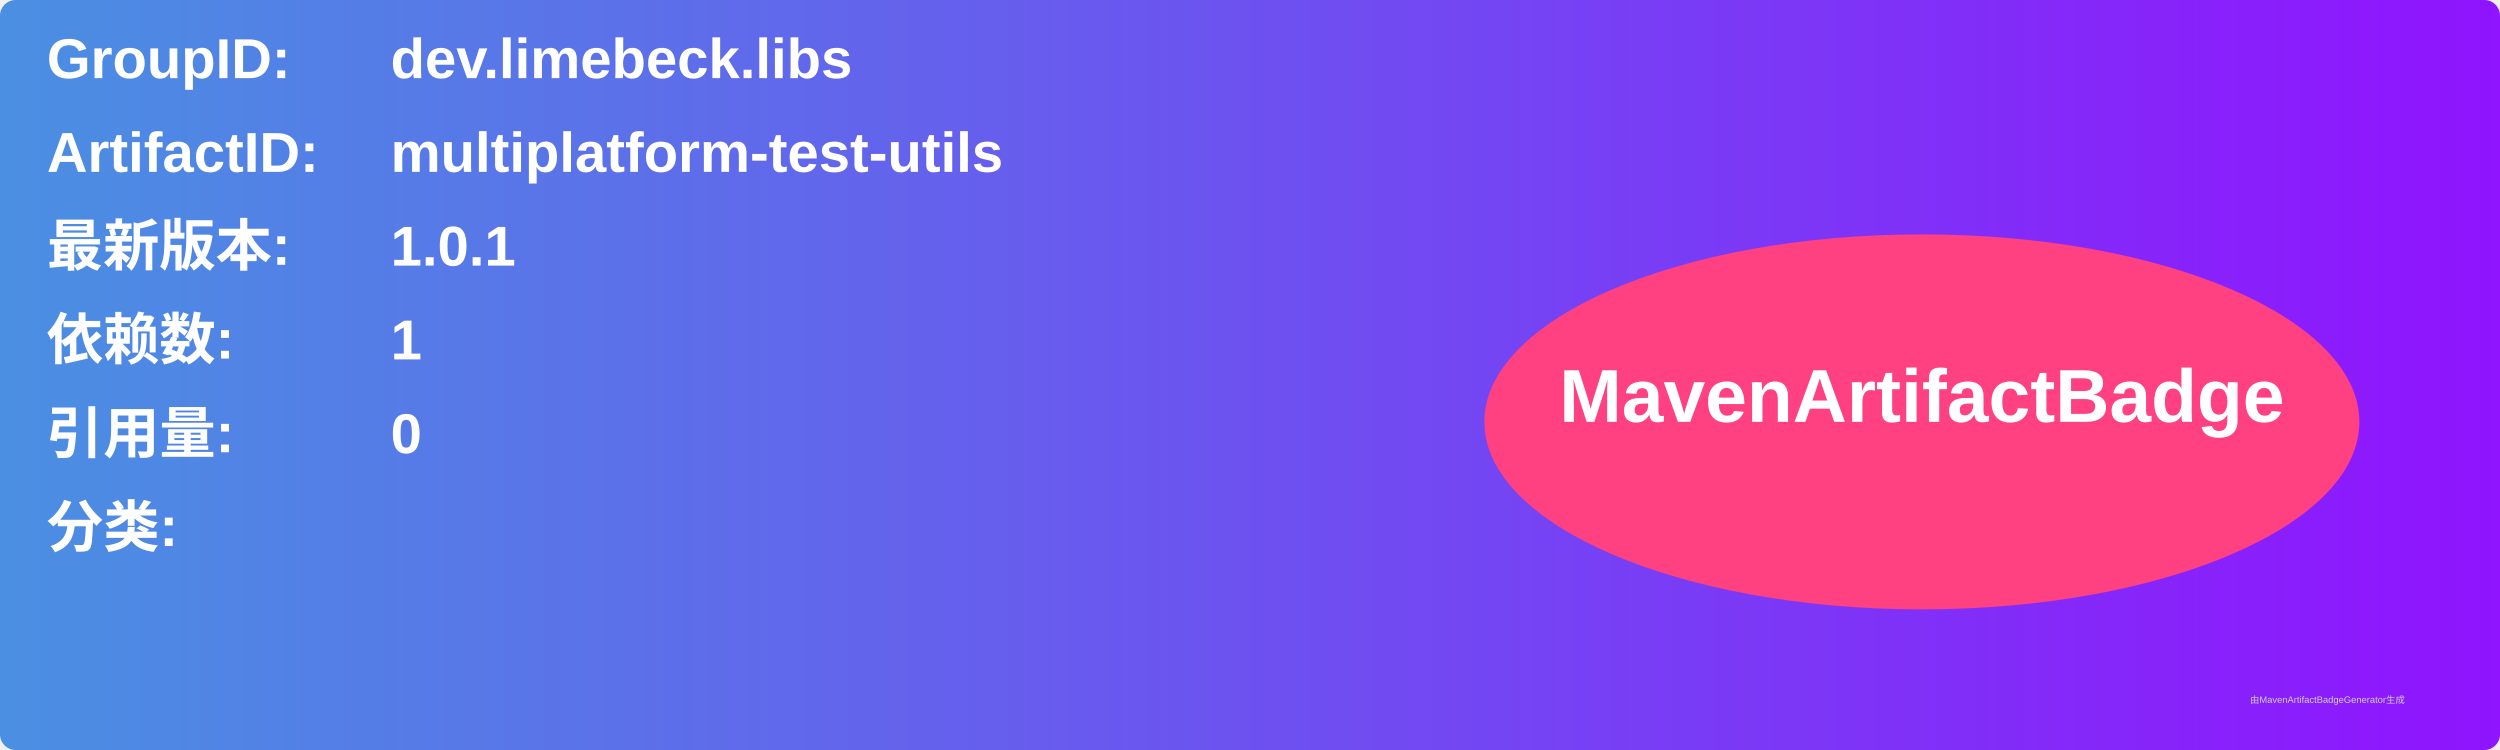
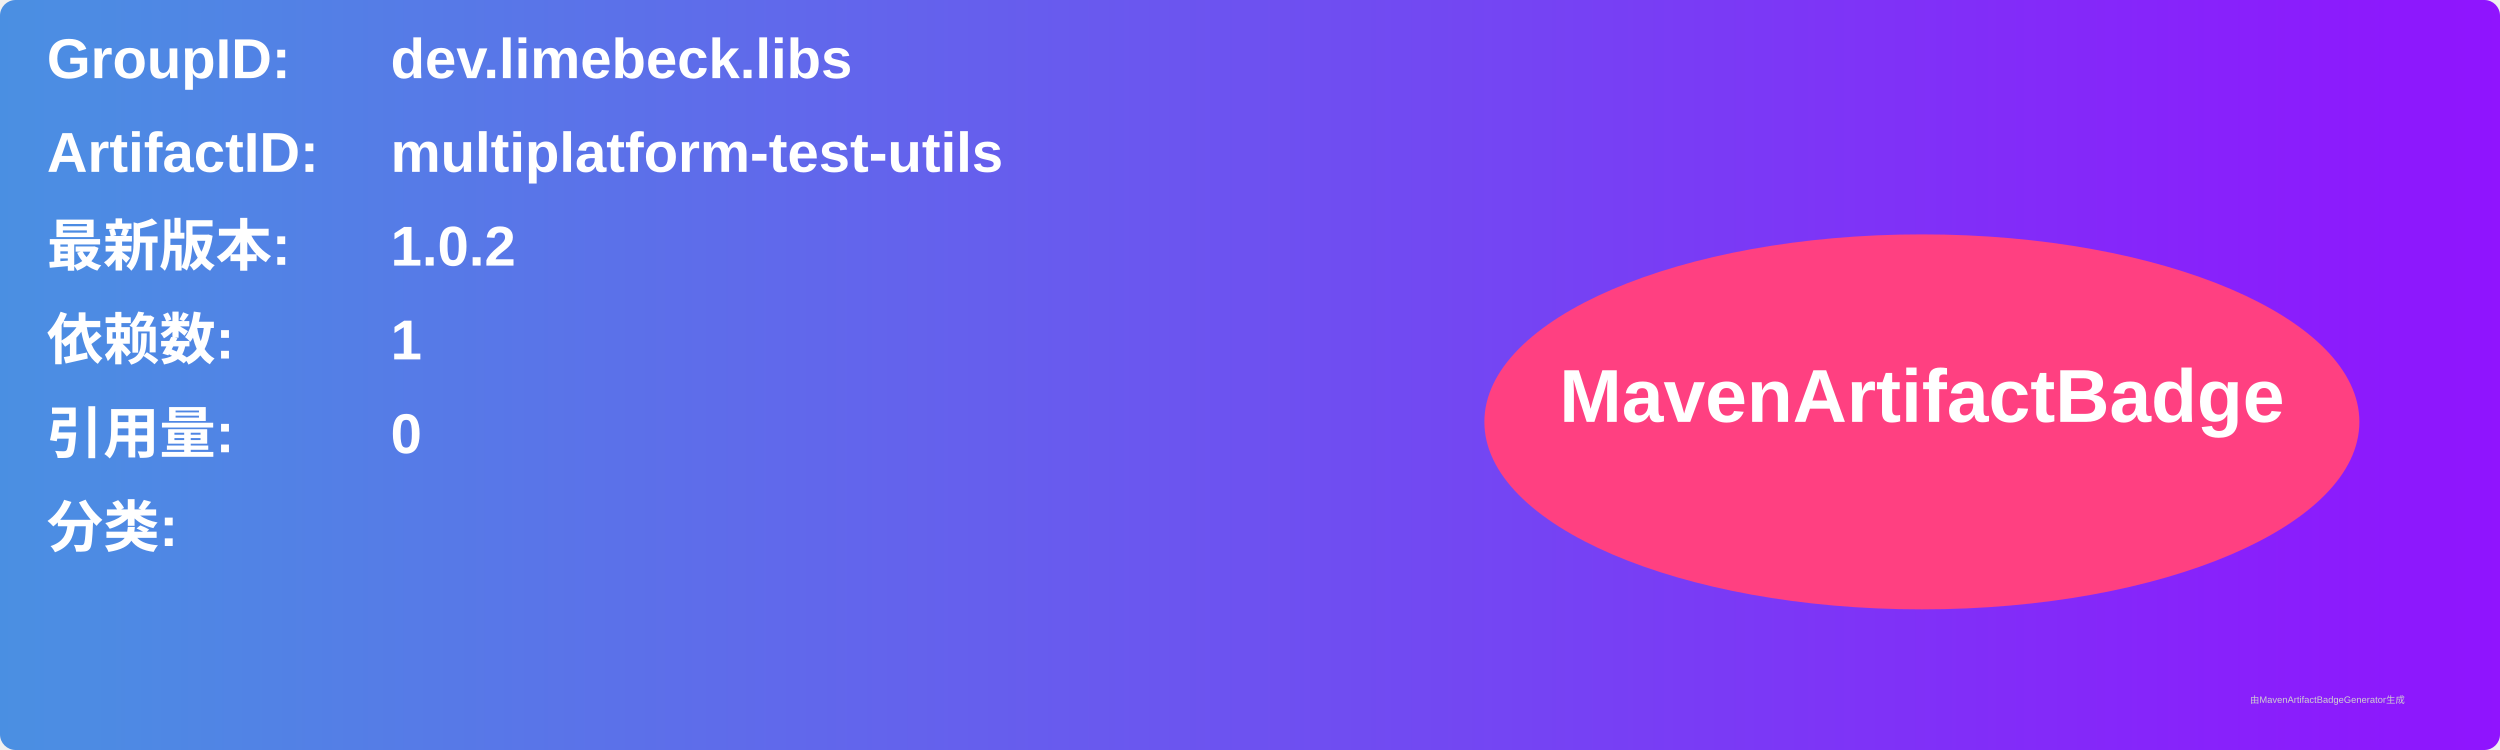
<svg xmlns="http://www.w3.org/2000/svg" width="800" height="240" viewBox="0 0 800 240">
  <linearGradient id="grad" x1="0%" y1="0%" x2="100%" y2="0%">
    <stop offset="0%" stop-color="#4a90e2" />
    <stop offset="100%" stop-color="#9013fe" />
  </linearGradient>
  <rect width="100%" height="100%" rx="5" ry="5" fill="url(#grad)" />
  <g transform="translate(15, 15)">
    <text x="0" y="10" font-family="Arial" font-size="18" fill="white" font-weight="bold" width="260">GroupID:</text>
    <text x="110" y="10" font-family="Arial" font-size="18" fill="white" font-weight="bold" width="460">dev.limebeck.libs</text>
    <text x="0" y="40" font-family="Arial" font-size="18" fill="white" font-weight="bold" width="260">ArtifactID:</text>
    <text x="110" y="40" font-family="Arial" font-size="18" fill="white" font-weight="bold" width="460">multiplatform-test-utils</text>
    <text x="0" y="70" font-family="Arial" font-size="18" fill="white" font-weight="bold">最新版本:</text>
    <text x="110" y="70" font-family="Arial" font-size="18" fill="white" font-weight="bold">
-       <tspan font-weight="bold">1.0.1</tspan>
+       <tspan font-weight="bold">1.0.2</tspan>
    </text>
    <text x="0" y="100" font-family="Arial" font-size="18" fill="white" font-weight="bold">依赖数: </text>
    <text x="110" y="100" font-family="Arial" font-size="18" fill="white">
      <tspan font-weight="bold">1</tspan>
    </text>
    <text x="0" y="130" font-family="Arial" font-size="18" fill="white" font-weight="bold">引用量: </text>
    <text x="110" y="130" font-family="Arial" font-size="18" fill="white">
      <tspan font-weight="bold">0</tspan>
    </text>
    <text x="0" y="160" font-family="Arial" font-size="18" fill="white" font-weight="bold">分类:</text>
    <text x="10" y="190" font-family="Arial" font-size="10" fill="white">
      <tspan font-weight="bold" />
    </text>
    <ellipse cx="600" cy="120" rx="140" ry="60" fill="#ff4081" />
    <text x="600" y="120" text-anchor="middle" font-family="Arial" font-size="24" fill="white" font-weight="bold">MavenArtifactBadge</text>
  </g>
  <text x="720" y="225" font-family="Arial" font-size="3" fill="#d0d0d0">由MavenArtifactBadgeGenerator生成</text>
</svg>
